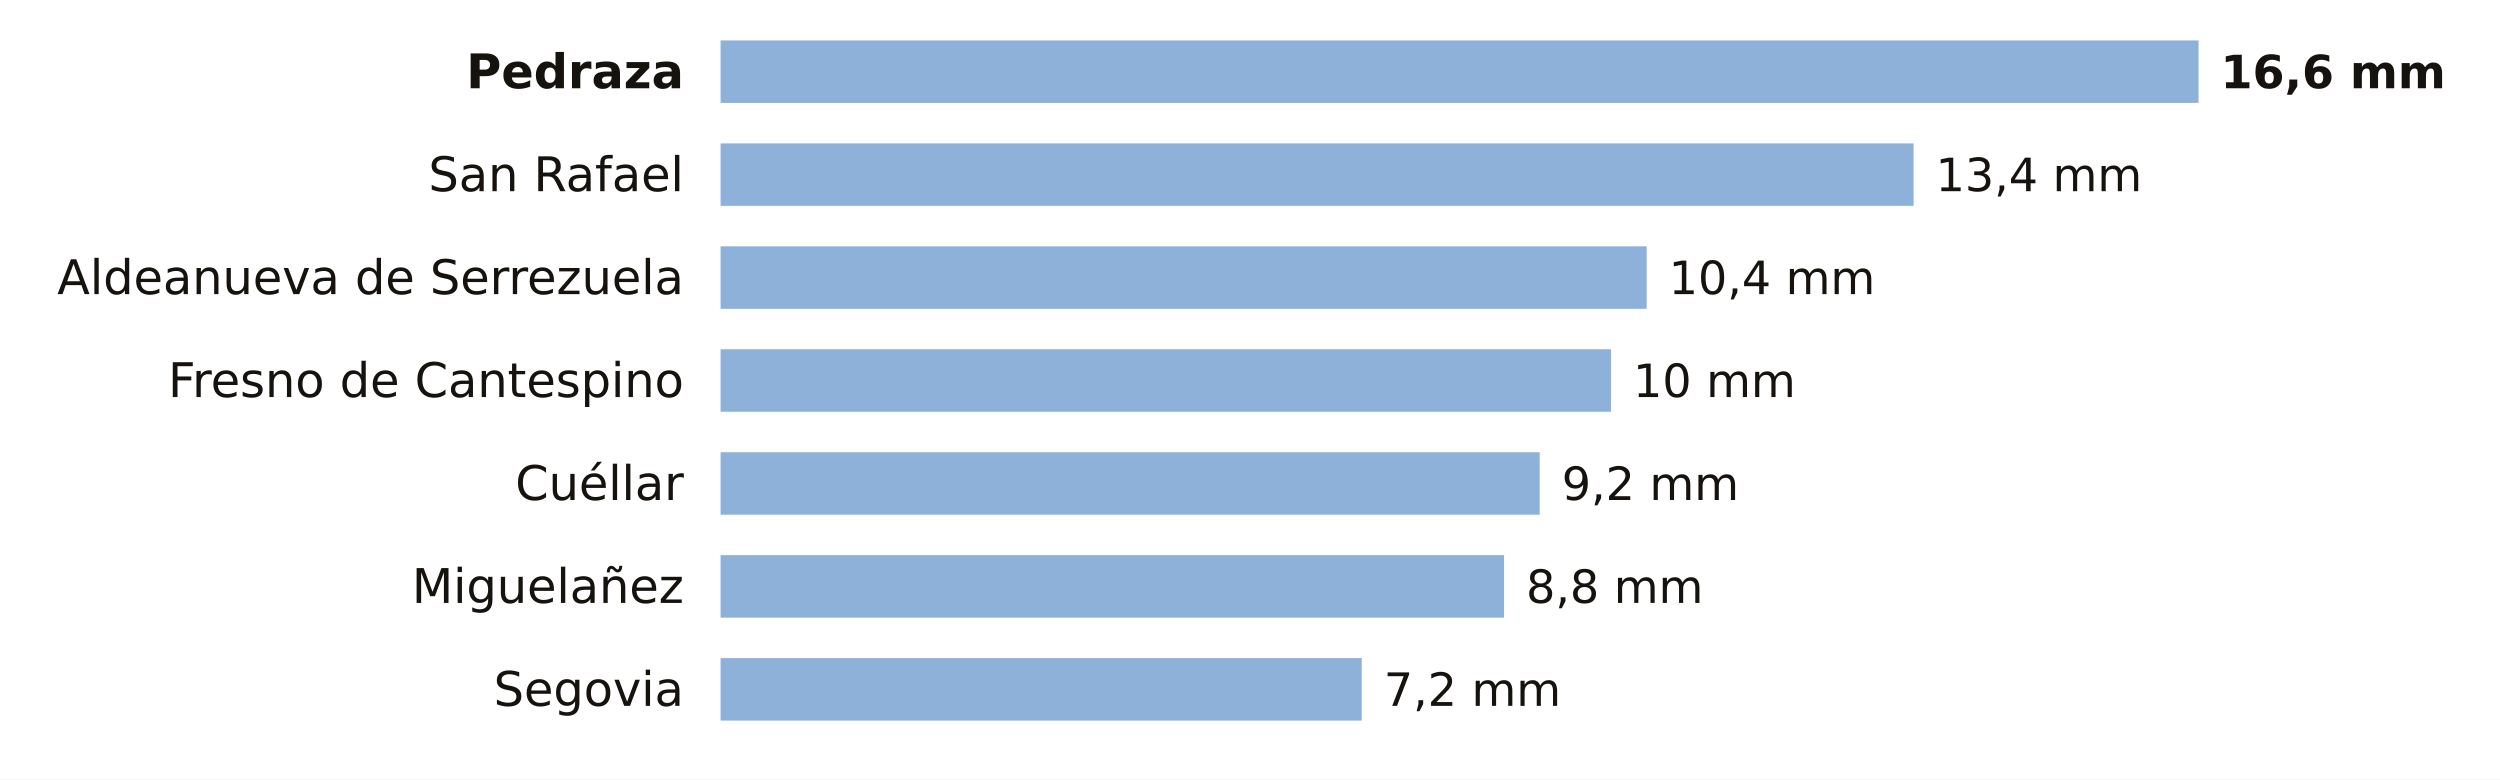
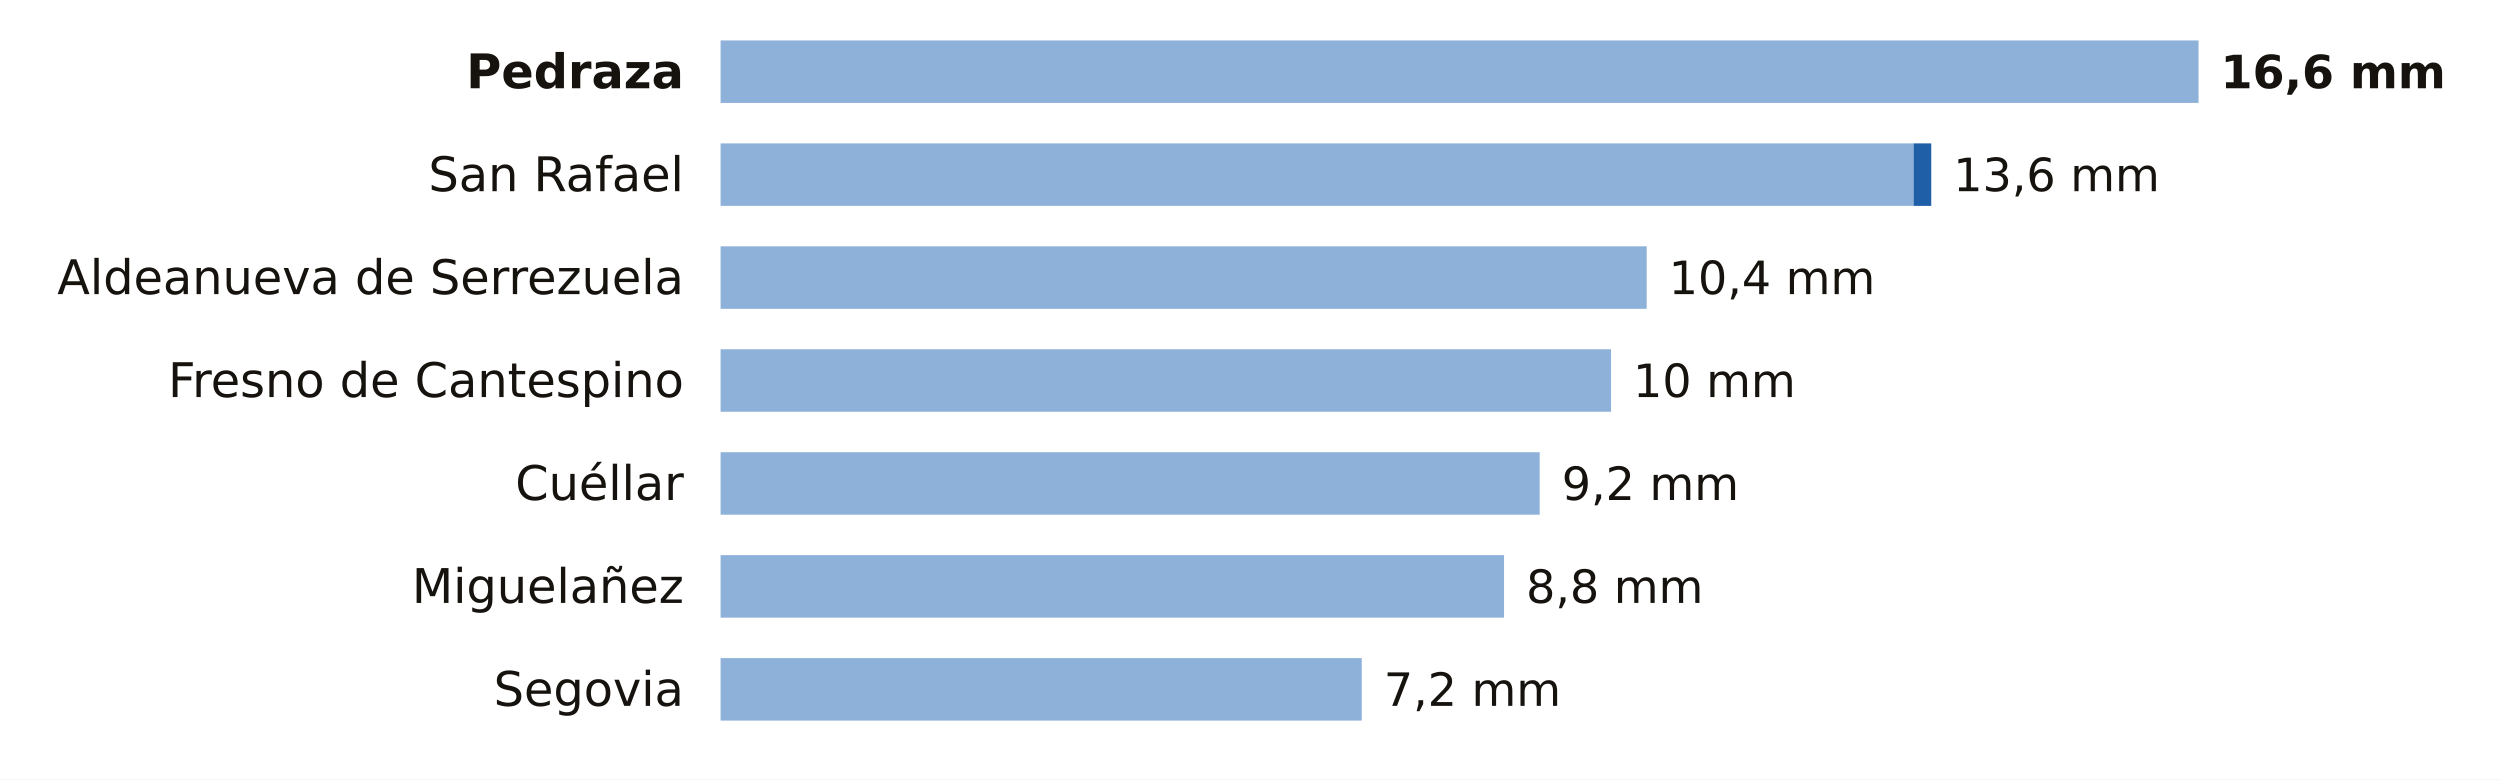
<svg xmlns="http://www.w3.org/2000/svg" viewBox="0 0 680 212" width="680" height="212" role="img" aria-label="La lluvia de los últimos 7 días en las estaciones de AEMET de Segovia">
  <rect width="680" height="212" fill="#FFFFFF" />
  <text x="186.0" y="24.0" font-size="13" fill="#16130F" text-anchor="end" font-weight="600" font-family="Public Sans, DejaVu Sans, Arial, sans-serif">Pedraza</text>
  <rect x="196" y="11" width="402.0" height="17" fill="#8EB1DA" />
  <text x="604.0" y="24.0" font-size="12.5" fill="#16130F" text-anchor="start" font-weight="700" font-family="Public Sans, DejaVu Sans, Arial, sans-serif">16,6 mm</text>
  <text x="186.0" y="52.0" font-size="13" fill="#16130F" text-anchor="end" font-weight="400" font-family="Public Sans, DejaVu Sans, Arial, sans-serif">San Rafael</text>
  <rect x="196" y="39" width="324.5" height="17" fill="#8EB1DA" />
-   <text x="526.5" y="52.0" font-size="12.5" fill="#16130F" text-anchor="start" font-weight="500" font-family="Public Sans, DejaVu Sans, Arial, sans-serif">13,4 mm</text>
+   <rect x="520.5" y="39" width="4.8" height="17" fill="#1F5FA8" />
+   <text x="531.3" y="52.0" font-size="12.5" fill="#16130F" text-anchor="start" font-weight="500" font-family="Public Sans, DejaVu Sans, Arial, sans-serif">13,6 mm</text>
  <text x="186.0" y="80.0" font-size="13" fill="#16130F" text-anchor="end" font-weight="400" font-family="Public Sans, DejaVu Sans, Arial, sans-serif">Aldeanueva de Serrezuela</text>
  <rect x="196" y="67" width="251.9" height="17" fill="#8EB1DA" />
  <text x="453.9" y="80.0" font-size="12.5" fill="#16130F" text-anchor="start" font-weight="500" font-family="Public Sans, DejaVu Sans, Arial, sans-serif">10,4 mm</text>
  <text x="186.0" y="108.0" font-size="13" fill="#16130F" text-anchor="end" font-weight="400" font-family="Public Sans, DejaVu Sans, Arial, sans-serif">Fresno de Cantespino</text>
  <rect x="196" y="95" width="242.2" height="17" fill="#8EB1DA" />
  <text x="444.2" y="108.0" font-size="12.5" fill="#16130F" text-anchor="start" font-weight="500" font-family="Public Sans, DejaVu Sans, Arial, sans-serif">10 mm</text>
  <text x="186.0" y="136.0" font-size="13" fill="#16130F" text-anchor="end" font-weight="400" font-family="Public Sans, DejaVu Sans, Arial, sans-serif">Cuéllar</text>
  <rect x="196" y="123" width="222.8" height="17" fill="#8EB1DA" />
  <text x="424.8" y="136.0" font-size="12.5" fill="#16130F" text-anchor="start" font-weight="500" font-family="Public Sans, DejaVu Sans, Arial, sans-serif">9,2 mm</text>
  <text x="186.0" y="164.0" font-size="13" fill="#16130F" text-anchor="end" font-weight="400" font-family="Public Sans, DejaVu Sans, Arial, sans-serif">Miguelañez</text>
  <rect x="196" y="151" width="213.1" height="17" fill="#8EB1DA" />
  <text x="415.1" y="164.0" font-size="12.5" fill="#16130F" text-anchor="start" font-weight="500" font-family="Public Sans, DejaVu Sans, Arial, sans-serif">8,8 mm</text>
  <text x="186.0" y="192.0" font-size="13" fill="#16130F" text-anchor="end" font-weight="400" font-family="Public Sans, DejaVu Sans, Arial, sans-serif">Segovia</text>
  <rect x="196" y="179" width="174.4" height="17" fill="#8EB1DA" />
  <text x="376.4" y="192.0" font-size="12.5" fill="#16130F" text-anchor="start" font-weight="500" font-family="Public Sans, DejaVu Sans, Arial, sans-serif">7,2 mm</text>
</svg>
